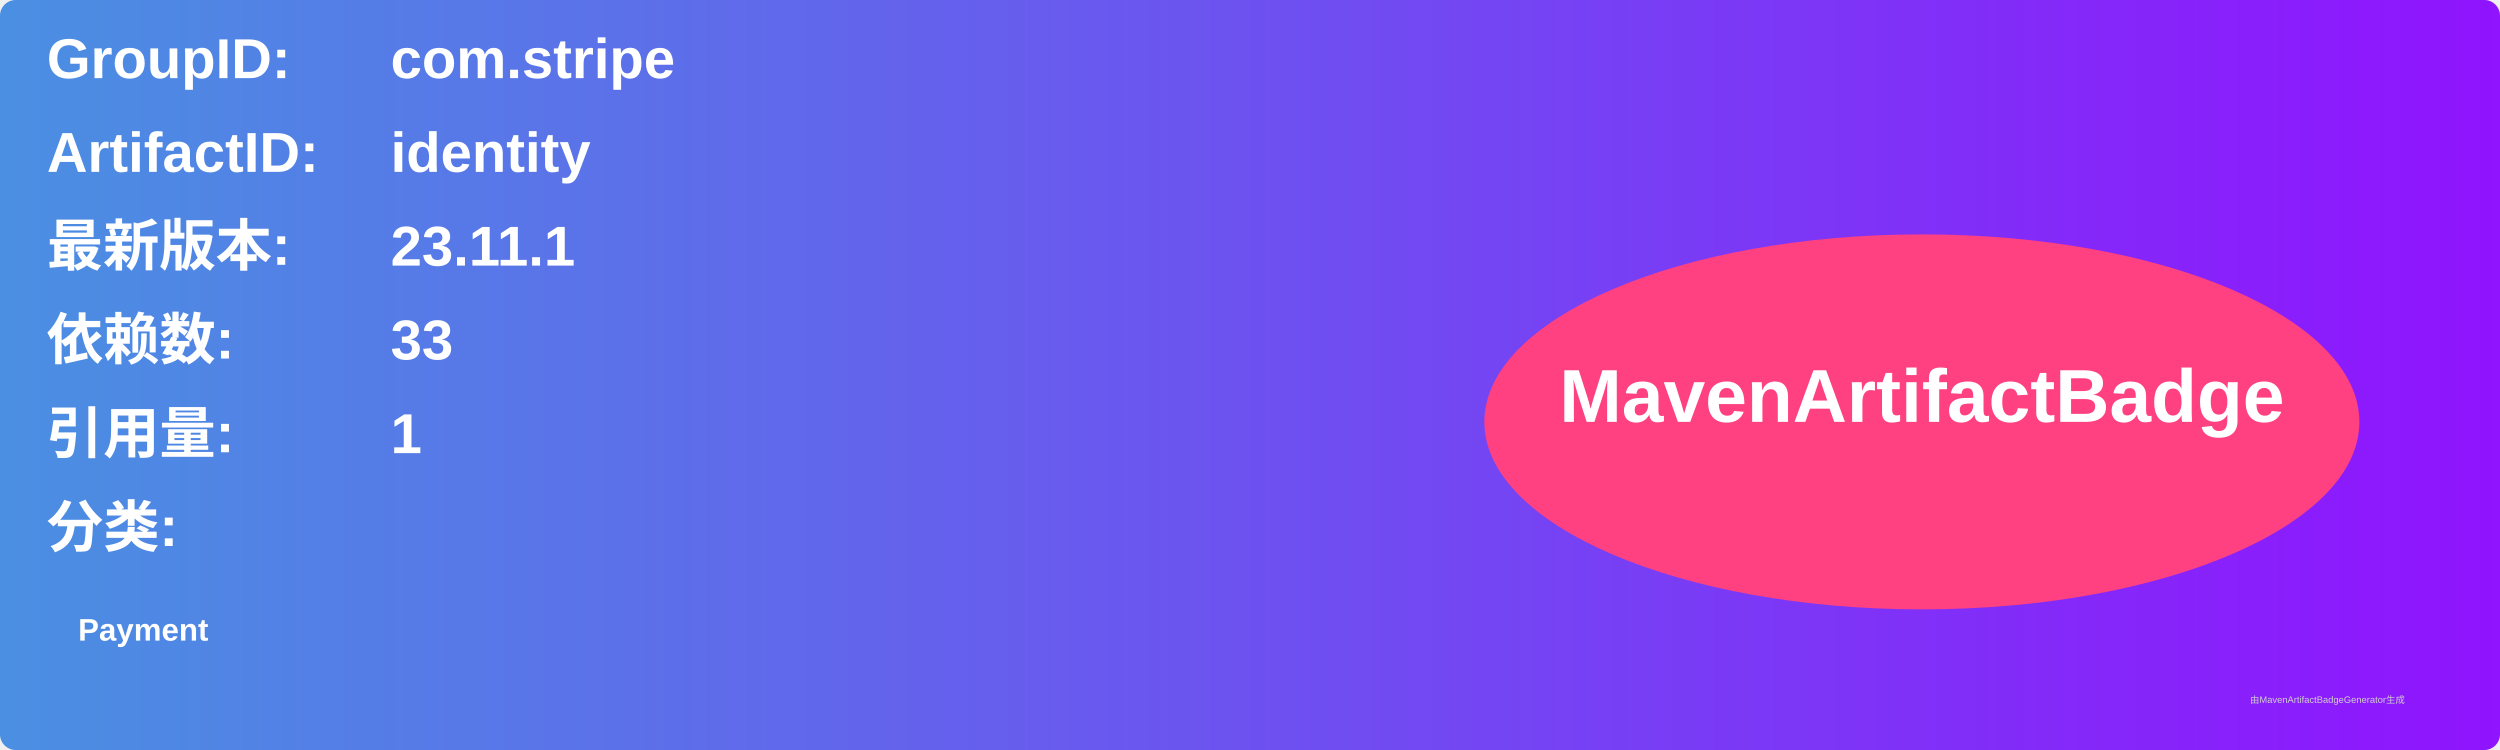
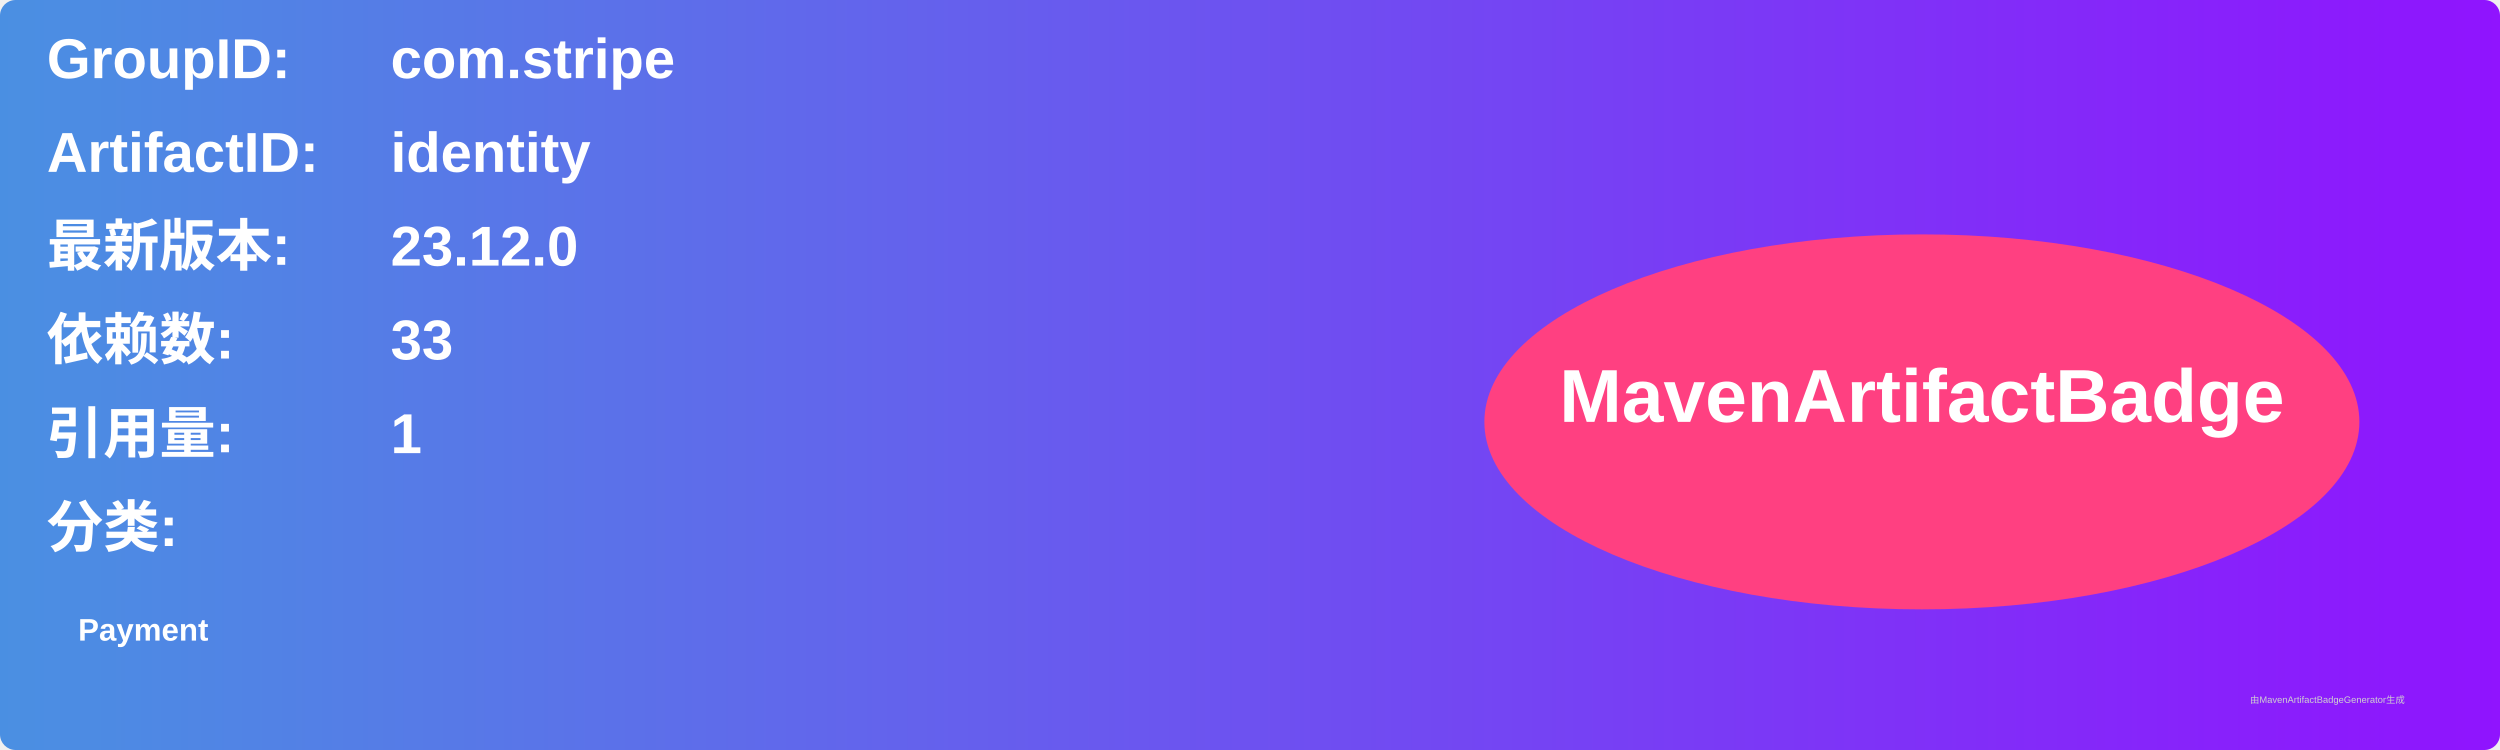
<svg xmlns="http://www.w3.org/2000/svg" width="800" height="240" viewBox="0 0 800 240">
  <linearGradient id="grad" x1="0%" y1="0%" x2="100%" y2="0%">
    <stop offset="0%" stop-color="#4a90e2" />
    <stop offset="100%" stop-color="#9013fe" />
  </linearGradient>
  <rect width="100%" height="100%" rx="5" ry="5" fill="url(#grad)" />
  <g transform="translate(15, 15)">
    <text x="0" y="10" font-family="Arial" font-size="18" fill="white" font-weight="bold" width="260">GroupID:</text>
    <text x="110" y="10" font-family="Arial" font-size="18" fill="white" font-weight="bold" width="460">com.stripe</text>
    <text x="0" y="40" font-family="Arial" font-size="18" fill="white" font-weight="bold" width="260">ArtifactID:</text>
    <text x="110" y="40" font-family="Arial" font-size="18" fill="white" font-weight="bold" width="460">identity</text>
    <text x="0" y="70" font-family="Arial" font-size="18" fill="white" font-weight="bold">最新版本:</text>
    <text x="110" y="70" font-family="Arial" font-size="18" fill="white" font-weight="bold">
-       <tspan font-weight="bold">23.11.1</tspan>
+       <tspan font-weight="bold">23.12.0</tspan>
    </text>
    <text x="0" y="100" font-family="Arial" font-size="18" fill="white" font-weight="bold">依赖数: </text>
    <text x="110" y="100" font-family="Arial" font-size="18" fill="white">
      <tspan font-weight="bold">33</tspan>
    </text>
    <text x="0" y="130" font-family="Arial" font-size="18" fill="white" font-weight="bold">引用量: </text>
    <text x="110" y="130" font-family="Arial" font-size="18" fill="white">
      <tspan font-weight="bold">1</tspan>
    </text>
    <text x="0" y="160" font-family="Arial" font-size="18" fill="white" font-weight="bold">分类:</text>
    <text x="10" y="190" font-family="Arial" font-size="10" fill="white">
      <tspan font-weight="bold">Payment</tspan>
    </text>
    <ellipse cx="600" cy="120" rx="140" ry="60" fill="#ff4081" />
    <text x="600" y="120" text-anchor="middle" font-family="Arial" font-size="24" fill="white" font-weight="bold">MavenArtifactBadge</text>
  </g>
  <text x="720" y="225" font-family="Arial" font-size="3" fill="#d0d0d0">由MavenArtifactBadgeGenerator生成</text>
</svg>
